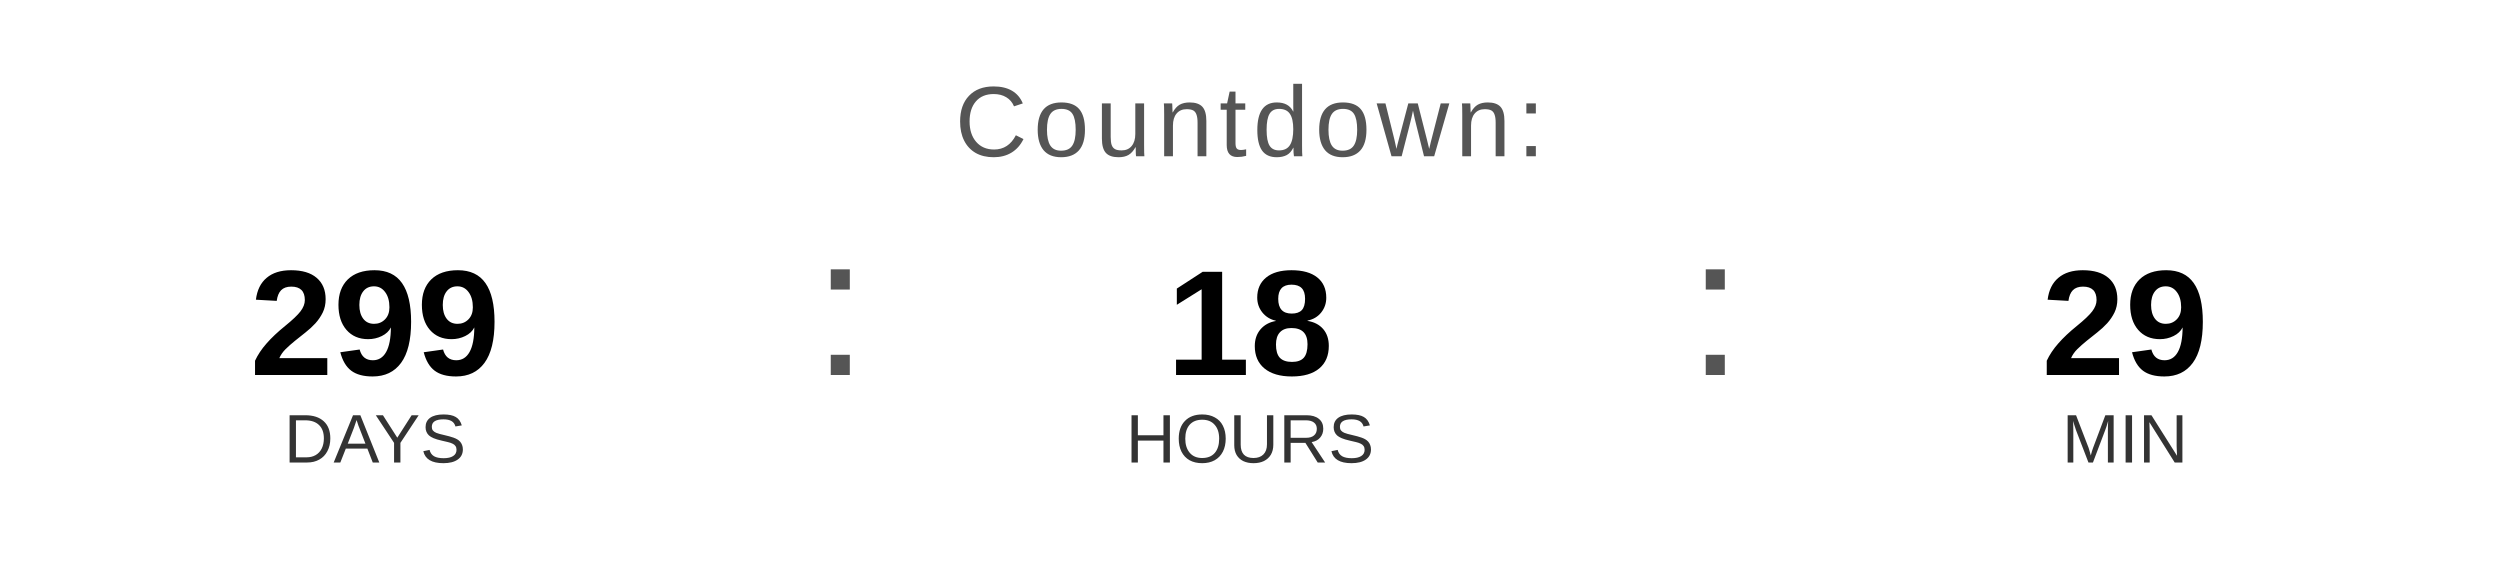
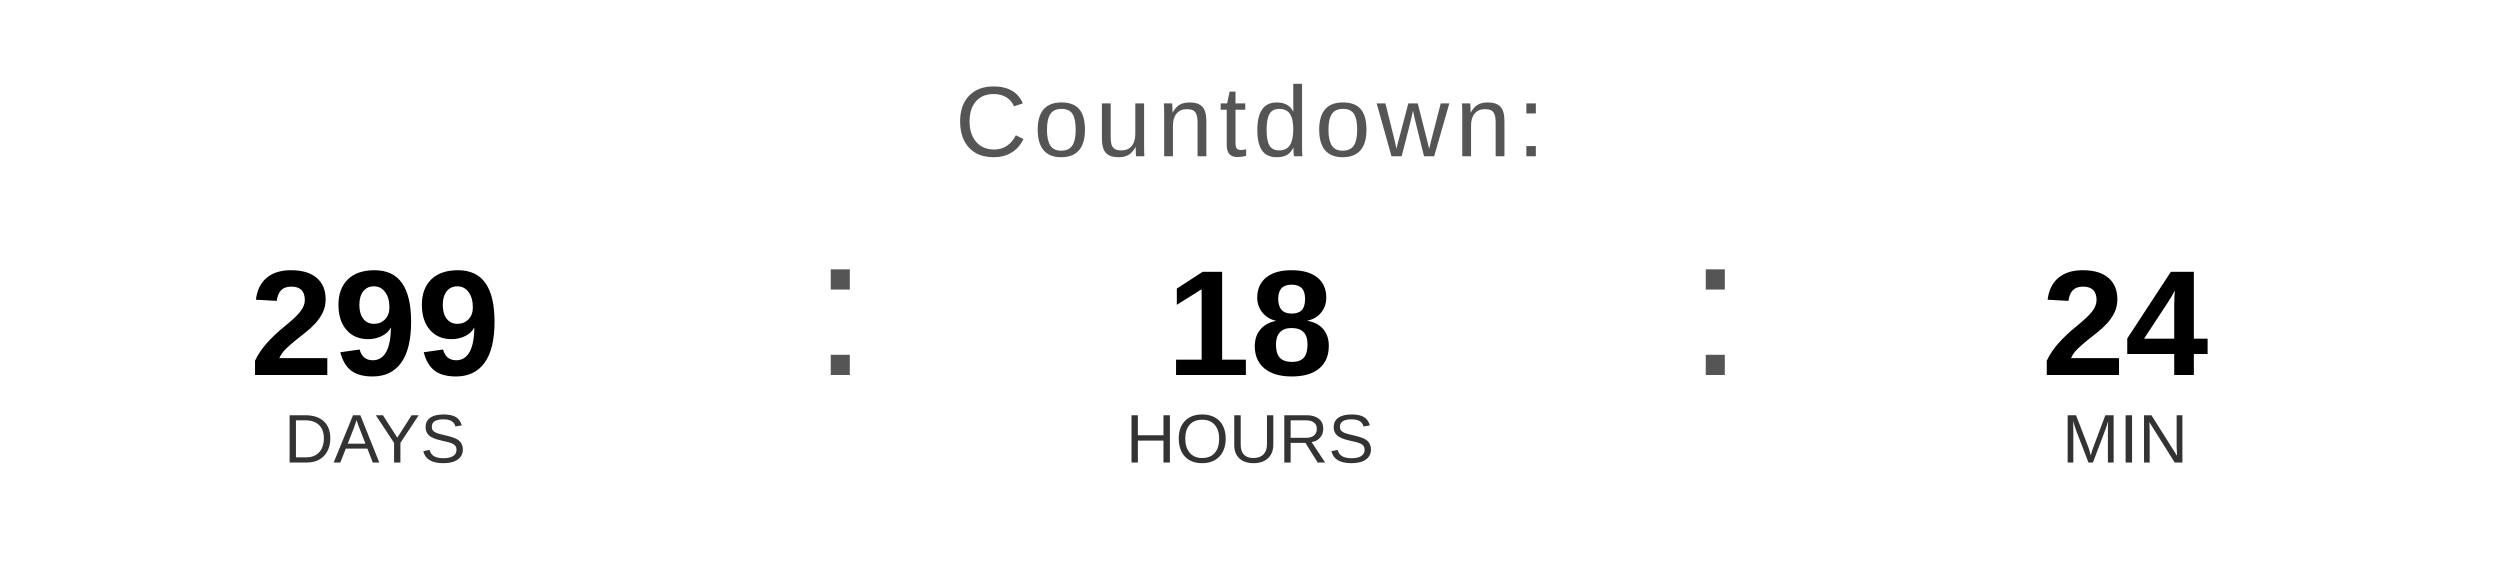
<svg xmlns="http://www.w3.org/2000/svg" width="400" height="90" viewBox="0 0 400 90">
  <text x="200" y="25" font-family="Arial, Helvetica, sans-serif" font-size="16" fill="#555555" text-anchor="middle" letter-spacing="1">
    Countdown:
  </text>
  <text x="60" y="60" font-family="Arial, Helvetica, sans-serif" font-size="24" font-weight="bold" fill="#000000" text-anchor="middle">299</text>
  <text x="60" y="74" font-family="Arial, Helvetica, sans-serif" font-size="11" fill="#333333" text-anchor="middle">DAYS</text>
  <text x="130" y="60" font-family="Arial, sans-serif" font-size="32" fill="#555555">:</text>
  <text x="200" y="60" font-family="Arial, Helvetica, sans-serif" font-size="24" font-weight="bold" fill="#000000" text-anchor="middle">18</text>
  <text x="200" y="74" font-family="Arial, Helvetica, sans-serif" font-size="11" fill="#333333" text-anchor="middle">HOURS</text>
  <text x="270" y="60" font-family="Arial, sans-serif" font-size="32" fill="#555555">:</text>
-   <text x="340" y="60" font-family="Arial, Helvetica, sans-serif" font-size="24" font-weight="bold" fill="#000000" text-anchor="middle">29</text>
+   <text x="340" y="60" font-family="Arial, Helvetica, sans-serif" font-size="24" font-weight="bold" fill="#000000" text-anchor="middle">24</text>
  <text x="340" y="74" font-family="Arial, Helvetica, sans-serif" font-size="11" fill="#333333" text-anchor="middle">MIN</text>
</svg>
